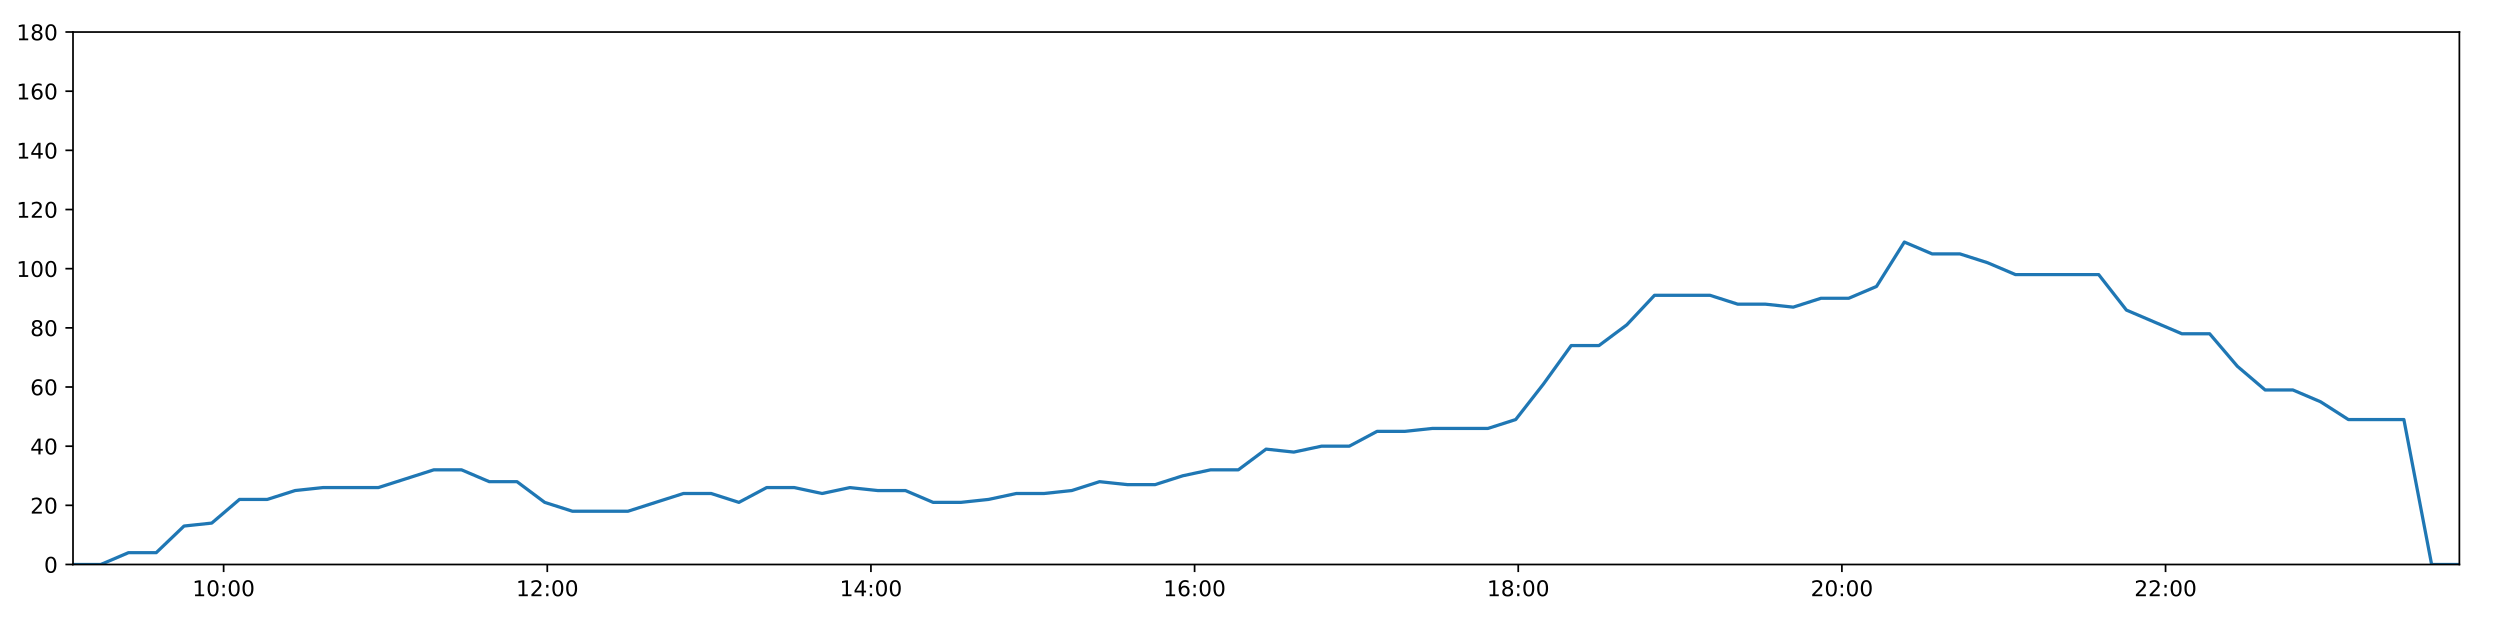
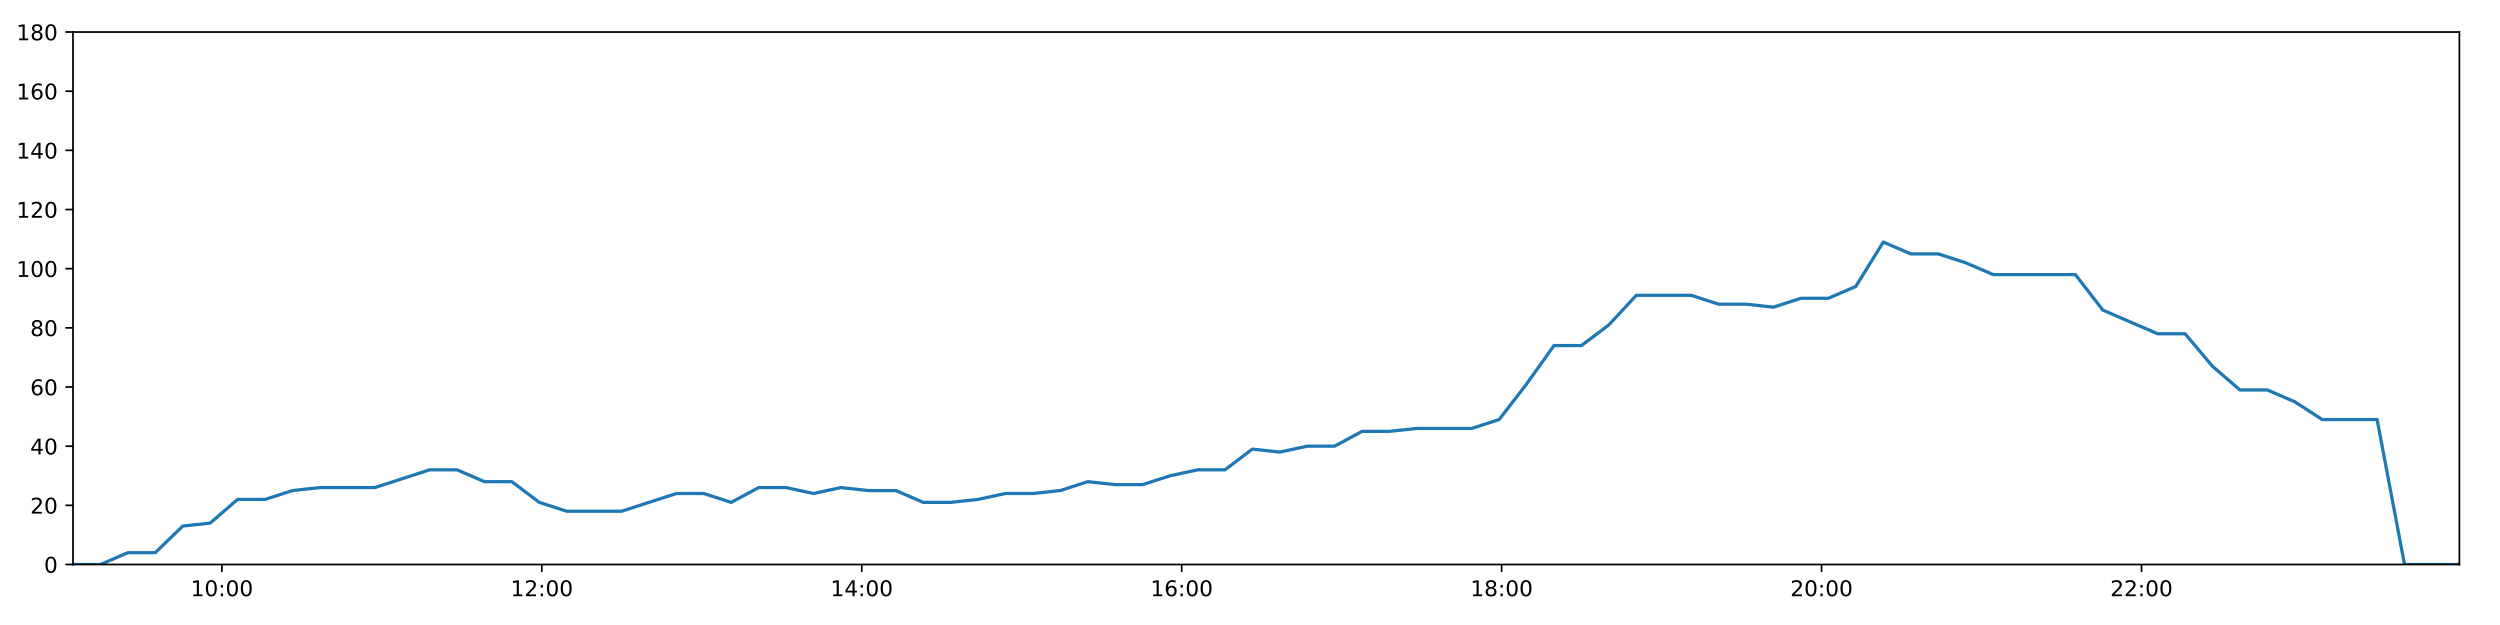
<svg xmlns="http://www.w3.org/2000/svg" xmlns:xlink="http://www.w3.org/1999/xlink" height="288pt" version="1.1" viewBox="0 0 1152 288" width="1152pt">
  <defs>
    <style type="text/css">
*{stroke-linecap:butt;stroke-linejoin:round;}
  </style>
  </defs>
  <g id="figure_1">
    <g id="patch_1">
      <path d="M 0 288  L 1152 288  L 1152 0  L 0 0  z " style="fill:#ffffff;" />
    </g>
    <g id="axes_1">
      <g id="patch_2">
        <path d="M 33.64 260.12  L 1133.28 260.12  L 1133.28 14.76  L 33.64 14.76  z " style="fill:#ffffff;" />
      </g>
      <g id="matplotlib.axis_1">
        <g id="xtick_1">
          <g id="line2d_1">
            <defs>
-               <path d="M 0 0  L 0 3.5  " id="mf686e8e192" style="stroke:#000000;stroke-width:0.8;" />
-             </defs>
-             <g>
-               <use style="stroke:#000000;stroke-width:0.8;" x="103.047" xlink:href="#mf686e8e192" y="260.12" />
+               <path d="M 0 0  L 0 3.5  " id="m4e8716c34a" style="stroke:#000000;stroke-width:0.8;" />
+             </defs>
+             <g>
+               <use style="stroke:#000000;stroke-width:0.8;" x="102.25" xlink:href="#m4e8716c34a" y="260.12" />
            </g>
          </g>
          <g id="text_1">
            <defs>
              <path d="M 12.406 8.297  L 28.516 8.297  L 28.516 63.922  L 10.984 60.406  L 10.984 69.391  L 28.422 72.906  L 38.281 72.906  L 38.281 8.297  L 54.391 8.297  L 54.391 0  L 12.406 0  z " id="DejaVuSans-49" />
              <path d="M 31.781 66.406  Q 24.172 66.406 20.328 58.906  Q 16.5 51.422 16.5 36.375  Q 16.5 21.391 20.328 13.891  Q 24.172 6.391 31.781 6.391  Q 39.453 6.391 43.281 13.891  Q 47.125 21.391 47.125 36.375  Q 47.125 51.422 43.281 58.906  Q 39.453 66.406 31.781 66.406  z M 31.781 74.219  Q 44.047 74.219 50.516 64.516  Q 56.984 54.828 56.984 36.375  Q 56.984 17.969 50.516 8.266  Q 44.047 -1.422 31.781 -1.422  Q 19.531 -1.422 13.062 8.266  Q 6.594 17.969 6.594 36.375  Q 6.594 54.828 13.062 64.516  Q 19.531 74.219 31.781 74.219  z " id="DejaVuSans-48" />
              <path d="M 11.719 12.406  L 22.016 12.406  L 22.016 0  L 11.719 0  z M 11.719 51.703  L 22.016 51.703  L 22.016 39.312  L 11.719 39.312  z " id="DejaVuSans-58" />
            </defs>
-             <g transform="translate(88.63807 274.7184)scale(0.1 -0.1)">
+             <g transform="translate(87.84056 274.7184)scale(0.1 -0.1)">
              <use xlink:href="#DejaVuSans-49" />
              <use x="63.623" xlink:href="#DejaVuSans-48" />
              <use x="127.246" xlink:href="#DejaVuSans-58" />
              <use x="160.938" xlink:href="#DejaVuSans-48" />
              <use x="224.561" xlink:href="#DejaVuSans-48" />
            </g>
          </g>
        </g>
        <g id="xtick_2">
          <g id="line2d_2">
            <g>
-               <use style="stroke:#000000;stroke-width:0.8;" x="252.187" xlink:href="#mf686e8e192" y="260.12" />
+               <use style="stroke:#000000;stroke-width:0.8;" x="249.676" xlink:href="#m4e8716c34a" y="260.12" />
            </g>
          </g>
          <g id="text_2">
            <defs>
              <path d="M 19.188 8.297  L 53.609 8.297  L 53.609 0  L 7.328 0  L 7.328 8.297  Q 12.938 14.109 22.625 23.891  Q 32.328 33.688 34.812 36.531  Q 39.547 41.844 41.422 45.531  Q 43.312 49.219 43.312 52.781  Q 43.312 58.594 39.234 62.25  Q 35.156 65.922 28.609 65.922  Q 23.969 65.922 18.812 64.312  Q 13.672 62.703 7.812 59.422  L 7.812 69.391  Q 13.766 71.781 18.938 73  Q 24.125 74.219 28.422 74.219  Q 39.75 74.219 46.484 68.547  Q 53.219 62.891 53.219 53.422  Q 53.219 48.922 51.531 44.891  Q 49.859 40.875 45.406 35.406  Q 44.188 33.984 37.641 27.219  Q 31.109 20.453 19.188 8.297  z " id="DejaVuSans-50" />
            </defs>
-             <g transform="translate(237.7781 274.7184)scale(0.1 -0.1)">
+             <g transform="translate(235.2669 274.7184)scale(0.1 -0.1)">
              <use xlink:href="#DejaVuSans-49" />
              <use x="63.623" xlink:href="#DejaVuSans-50" />
              <use x="127.246" xlink:href="#DejaVuSans-58" />
              <use x="160.938" xlink:href="#DejaVuSans-48" />
              <use x="224.561" xlink:href="#DejaVuSans-48" />
            </g>
          </g>
        </g>
        <g id="xtick_3">
          <g id="line2d_3">
            <g>
-               <use style="stroke:#000000;stroke-width:0.8;" x="401.327" xlink:href="#mf686e8e192" y="260.12" />
+               <use style="stroke:#000000;stroke-width:0.8;" x="397.103" xlink:href="#m4e8716c34a" y="260.12" />
            </g>
          </g>
          <g id="text_3">
            <defs>
              <path d="M 37.797 64.312  L 12.891 25.391  L 37.797 25.391  z M 35.203 72.906  L 47.609 72.906  L 47.609 25.391  L 58.016 25.391  L 58.016 17.188  L 47.609 17.188  L 47.609 0  L 37.797 0  L 37.797 17.188  L 4.891 17.188  L 4.891 26.703  z " id="DejaVuSans-52" />
            </defs>
-             <g transform="translate(386.918 274.7184)scale(0.1 -0.1)">
+             <g transform="translate(382.6932 274.7184)scale(0.1 -0.1)">
              <use xlink:href="#DejaVuSans-49" />
              <use x="63.623" xlink:href="#DejaVuSans-52" />
              <use x="127.246" xlink:href="#DejaVuSans-58" />
              <use x="160.938" xlink:href="#DejaVuSans-48" />
              <use x="224.561" xlink:href="#DejaVuSans-48" />
            </g>
          </g>
        </g>
        <g id="xtick_4">
          <g id="line2d_4">
            <g>
-               <use style="stroke:#000000;stroke-width:0.8;" x="550.467" xlink:href="#mf686e8e192" y="260.12" />
+               <use style="stroke:#000000;stroke-width:0.8;" x="544.529" xlink:href="#m4e8716c34a" y="260.12" />
            </g>
          </g>
          <g id="text_4">
            <defs>
              <path d="M 33.016 40.375  Q 26.375 40.375 22.484 35.828  Q 18.609 31.297 18.609 23.391  Q 18.609 15.531 22.484 10.953  Q 26.375 6.391 33.016 6.391  Q 39.656 6.391 43.531 10.953  Q 47.406 15.531 47.406 23.391  Q 47.406 31.297 43.531 35.828  Q 39.656 40.375 33.016 40.375  z M 52.594 71.297  L 52.594 62.312  Q 48.875 64.062 45.094 64.984  Q 41.312 65.922 37.594 65.922  Q 27.828 65.922 22.672 59.328  Q 17.531 52.734 16.797 39.406  Q 19.672 43.656 24.016 45.922  Q 28.375 48.188 33.594 48.188  Q 44.578 48.188 50.953 41.516  Q 57.328 34.859 57.328 23.391  Q 57.328 12.156 50.688 5.359  Q 44.047 -1.422 33.016 -1.422  Q 20.359 -1.422 13.672 8.266  Q 6.984 17.969 6.984 36.375  Q 6.984 53.656 15.188 63.938  Q 23.391 74.219 37.203 74.219  Q 40.922 74.219 44.703 73.484  Q 48.484 72.75 52.594 71.297  z " id="DejaVuSans-54" />
            </defs>
-             <g transform="translate(536.058 274.7184)scale(0.1 -0.1)">
+             <g transform="translate(530.1196 274.7184)scale(0.1 -0.1)">
              <use xlink:href="#DejaVuSans-49" />
              <use x="63.623" xlink:href="#DejaVuSans-54" />
              <use x="127.246" xlink:href="#DejaVuSans-58" />
              <use x="160.938" xlink:href="#DejaVuSans-48" />
              <use x="224.561" xlink:href="#DejaVuSans-48" />
            </g>
          </g>
        </g>
        <g id="xtick_5">
          <g id="line2d_5">
            <g>
-               <use style="stroke:#000000;stroke-width:0.8;" x="699.607" xlink:href="#mf686e8e192" y="260.12" />
+               <use style="stroke:#000000;stroke-width:0.8;" x="691.955" xlink:href="#m4e8716c34a" y="260.12" />
            </g>
          </g>
          <g id="text_5">
            <defs>
              <path d="M 31.781 34.625  Q 24.75 34.625 20.719 30.859  Q 16.703 27.094 16.703 20.516  Q 16.703 13.922 20.719 10.156  Q 24.75 6.391 31.781 6.391  Q 38.812 6.391 42.859 10.172  Q 46.922 13.969 46.922 20.516  Q 46.922 27.094 42.891 30.859  Q 38.875 34.625 31.781 34.625  z M 21.922 38.812  Q 15.578 40.375 12.031 44.719  Q 8.5 49.078 8.5 55.328  Q 8.5 64.062 14.719 69.141  Q 20.953 74.219 31.781 74.219  Q 42.672 74.219 48.875 69.141  Q 55.078 64.062 55.078 55.328  Q 55.078 49.078 51.531 44.719  Q 48 40.375 41.703 38.812  Q 48.828 37.156 52.797 32.312  Q 56.781 27.484 56.781 20.516  Q 56.781 9.906 50.312 4.234  Q 43.844 -1.422 31.781 -1.422  Q 19.734 -1.422 13.25 4.234  Q 6.781 9.906 6.781 20.516  Q 6.781 27.484 10.781 32.312  Q 14.797 37.156 21.922 38.812  z M 18.312 54.391  Q 18.312 48.734 21.844 45.562  Q 25.391 42.391 31.781 42.391  Q 38.141 42.391 41.719 45.562  Q 45.312 48.734 45.312 54.391  Q 45.312 60.062 41.719 63.234  Q 38.141 66.406 31.781 66.406  Q 25.391 66.406 21.844 63.234  Q 18.312 60.062 18.312 54.391  z " id="DejaVuSans-56" />
            </defs>
-             <g transform="translate(685.198 274.7184)scale(0.1 -0.1)">
+             <g transform="translate(677.5459 274.7184)scale(0.1 -0.1)">
              <use xlink:href="#DejaVuSans-49" />
              <use x="63.623" xlink:href="#DejaVuSans-56" />
              <use x="127.246" xlink:href="#DejaVuSans-58" />
              <use x="160.938" xlink:href="#DejaVuSans-48" />
              <use x="224.561" xlink:href="#DejaVuSans-48" />
            </g>
          </g>
        </g>
        <g id="xtick_6">
          <g id="line2d_6">
            <g>
-               <use style="stroke:#000000;stroke-width:0.8;" x="848.747" xlink:href="#mf686e8e192" y="260.12" />
+               <use style="stroke:#000000;stroke-width:0.8;" x="839.382" xlink:href="#m4e8716c34a" y="260.12" />
            </g>
          </g>
          <g id="text_6">
-             <g transform="translate(834.338 274.7184)scale(0.1 -0.1)">
+             <g transform="translate(824.9722 274.7184)scale(0.1 -0.1)">
              <use xlink:href="#DejaVuSans-50" />
              <use x="63.623" xlink:href="#DejaVuSans-48" />
              <use x="127.246" xlink:href="#DejaVuSans-58" />
              <use x="160.938" xlink:href="#DejaVuSans-48" />
              <use x="224.561" xlink:href="#DejaVuSans-48" />
            </g>
          </g>
        </g>
        <g id="xtick_7">
          <g id="line2d_7">
            <g>
-               <use style="stroke:#000000;stroke-width:0.8;" x="997.887" xlink:href="#mf686e8e192" y="260.12" />
+               <use style="stroke:#000000;stroke-width:0.8;" x="986.808" xlink:href="#m4e8716c34a" y="260.12" />
            </g>
          </g>
          <g id="text_7">
-             <g transform="translate(983.478 274.7184)scale(0.1 -0.1)">
+             <g transform="translate(972.3986 274.7184)scale(0.1 -0.1)">
              <use xlink:href="#DejaVuSans-50" />
              <use x="63.623" xlink:href="#DejaVuSans-50" />
              <use x="127.246" xlink:href="#DejaVuSans-58" />
              <use x="160.938" xlink:href="#DejaVuSans-48" />
              <use x="224.561" xlink:href="#DejaVuSans-48" />
            </g>
          </g>
        </g>
      </g>
      <g id="matplotlib.axis_2">
        <g id="ytick_1">
          <g id="line2d_8">
            <defs>
-               <path d="M 0 0  L -3.5 0  " id="m74b9aaf07e" style="stroke:#000000;stroke-width:0.8;" />
-             </defs>
-             <g>
-               <use style="stroke:#000000;stroke-width:0.8;" x="33.64" xlink:href="#m74b9aaf07e" y="260.12" />
+               <path d="M 0 0  L -3.5 0  " id="m429f6c5db5" style="stroke:#000000;stroke-width:0.8;" />
+             </defs>
+             <g>
+               <use style="stroke:#000000;stroke-width:0.8;" x="33.64" xlink:href="#m429f6c5db5" y="260.12" />
            </g>
          </g>
          <g id="text_8">
            <g transform="translate(20.2775 263.9192)scale(0.1 -0.1)">
              <use xlink:href="#DejaVuSans-48" />
            </g>
          </g>
        </g>
        <g id="ytick_2">
          <g id="line2d_9">
            <g>
-               <use style="stroke:#000000;stroke-width:0.8;" x="33.64" xlink:href="#m74b9aaf07e" y="232.858" />
+               <use style="stroke:#000000;stroke-width:0.8;" x="33.64" xlink:href="#m429f6c5db5" y="232.858" />
            </g>
          </g>
          <g id="text_9">
            <g transform="translate(13.915 236.657)scale(0.1 -0.1)">
              <use xlink:href="#DejaVuSans-50" />
              <use x="63.623" xlink:href="#DejaVuSans-48" />
            </g>
          </g>
        </g>
        <g id="ytick_3">
          <g id="line2d_10">
            <g>
-               <use style="stroke:#000000;stroke-width:0.8;" x="33.64" xlink:href="#m74b9aaf07e" y="205.596" />
+               <use style="stroke:#000000;stroke-width:0.8;" x="33.64" xlink:href="#m429f6c5db5" y="205.596" />
            </g>
          </g>
          <g id="text_10">
            <g transform="translate(13.915 209.3948)scale(0.1 -0.1)">
              <use xlink:href="#DejaVuSans-52" />
              <use x="63.623" xlink:href="#DejaVuSans-48" />
            </g>
          </g>
        </g>
        <g id="ytick_4">
          <g id="line2d_11">
            <g>
-               <use style="stroke:#000000;stroke-width:0.8;" x="33.64" xlink:href="#m74b9aaf07e" y="178.333" />
+               <use style="stroke:#000000;stroke-width:0.8;" x="33.64" xlink:href="#m429f6c5db5" y="178.333" />
            </g>
          </g>
          <g id="text_11">
            <g transform="translate(13.915 182.1326)scale(0.1 -0.1)">
              <use xlink:href="#DejaVuSans-54" />
              <use x="63.623" xlink:href="#DejaVuSans-48" />
            </g>
          </g>
        </g>
        <g id="ytick_5">
          <g id="line2d_12">
            <g>
-               <use style="stroke:#000000;stroke-width:0.8;" x="33.64" xlink:href="#m74b9aaf07e" y="151.071" />
+               <use style="stroke:#000000;stroke-width:0.8;" x="33.64" xlink:href="#m429f6c5db5" y="151.071" />
            </g>
          </g>
          <g id="text_12">
            <g transform="translate(13.915 154.8703)scale(0.1 -0.1)">
              <use xlink:href="#DejaVuSans-56" />
              <use x="63.623" xlink:href="#DejaVuSans-48" />
            </g>
          </g>
        </g>
        <g id="ytick_6">
          <g id="line2d_13">
            <g>
-               <use style="stroke:#000000;stroke-width:0.8;" x="33.64" xlink:href="#m74b9aaf07e" y="123.809" />
+               <use style="stroke:#000000;stroke-width:0.8;" x="33.64" xlink:href="#m429f6c5db5" y="123.809" />
            </g>
          </g>
          <g id="text_13">
            <g transform="translate(7.5525 127.6081)scale(0.1 -0.1)">
              <use xlink:href="#DejaVuSans-49" />
              <use x="63.623" xlink:href="#DejaVuSans-48" />
              <use x="127.246" xlink:href="#DejaVuSans-48" />
            </g>
          </g>
        </g>
        <g id="ytick_7">
          <g id="line2d_14">
            <g>
-               <use style="stroke:#000000;stroke-width:0.8;" x="33.64" xlink:href="#m74b9aaf07e" y="96.547" />
+               <use style="stroke:#000000;stroke-width:0.8;" x="33.64" xlink:href="#m429f6c5db5" y="96.547" />
            </g>
          </g>
          <g id="text_14">
            <g transform="translate(7.5525 100.3459)scale(0.1 -0.1)">
              <use xlink:href="#DejaVuSans-49" />
              <use x="63.623" xlink:href="#DejaVuSans-50" />
              <use x="127.246" xlink:href="#DejaVuSans-48" />
            </g>
          </g>
        </g>
        <g id="ytick_8">
          <g id="line2d_15">
            <g>
-               <use style="stroke:#000000;stroke-width:0.8;" x="33.64" xlink:href="#m74b9aaf07e" y="69.284" />
+               <use style="stroke:#000000;stroke-width:0.8;" x="33.64" xlink:href="#m429f6c5db5" y="69.284" />
            </g>
          </g>
          <g id="text_15">
            <g transform="translate(7.5525 73.08366)scale(0.1 -0.1)">
              <use xlink:href="#DejaVuSans-49" />
              <use x="63.623" xlink:href="#DejaVuSans-52" />
              <use x="127.246" xlink:href="#DejaVuSans-48" />
            </g>
          </g>
        </g>
        <g id="ytick_9">
          <g id="line2d_16">
            <g>
-               <use style="stroke:#000000;stroke-width:0.8;" x="33.64" xlink:href="#m74b9aaf07e" y="42.022" />
+               <use style="stroke:#000000;stroke-width:0.8;" x="33.64" xlink:href="#m429f6c5db5" y="42.022" />
            </g>
          </g>
          <g id="text_16">
            <g transform="translate(7.5525 45.82144)scale(0.1 -0.1)">
              <use xlink:href="#DejaVuSans-49" />
              <use x="63.623" xlink:href="#DejaVuSans-54" />
              <use x="127.246" xlink:href="#DejaVuSans-48" />
            </g>
          </g>
        </g>
        <g id="ytick_10">
          <g id="line2d_17">
            <g>
-               <use style="stroke:#000000;stroke-width:0.8;" x="33.64" xlink:href="#m74b9aaf07e" y="14.76" />
+               <use style="stroke:#000000;stroke-width:0.8;" x="33.64" xlink:href="#m429f6c5db5" y="14.76" />
            </g>
          </g>
          <g id="text_17">
            <g transform="translate(7.5525 18.55922)scale(0.1 -0.1)">
              <use xlink:href="#DejaVuSans-49" />
              <use x="63.623" xlink:href="#DejaVuSans-56" />
              <use x="127.246" xlink:href="#DejaVuSans-48" />
            </g>
          </g>
        </g>
      </g>
      <g id="line2d_18">
-         <path clip-path="url(#pcf4d7cc1fa)" d="M 33.64 260.12  L 46.423 260.12  L 59.211 254.668  L 71.993 254.668  L 84.802 242.4  L 97.576 241.036  L 110.353 230.132  L 123.168 230.132  L 135.991 226.042  L 148.776 224.679  L 161.554 224.679  L 174.338 224.679  L 187.115 220.59  L 199.89 216.5  L 212.666 216.5  L 225.441 221.953  L 238.224 221.953  L 250.997 231.495  L 263.787 235.584  L 276.57 235.584  L 289.347 235.584  L 302.132 231.495  L 314.93 227.405  L 327.705 227.405  L 340.484 231.495  L 353.268 224.679  L 366.042 224.679  L 378.813 227.405  L 391.642 224.679  L 404.427 226.042  L 417.21 226.042  L 429.988 231.495  L 442.77 231.495  L 455.541 230.132  L 468.31 227.405  L 481.088 227.405  L 493.882 226.042  L 506.675 221.953  L 519.466 223.316  L 532.27 223.316  L 545.055 219.227  L 557.837 216.5  L 570.614 216.5  L 583.394 206.959  L 596.179 208.322  L 608.96 205.596  L 621.75 205.596  L 634.53 198.78  L 647.308 198.78  L 660.087 197.417  L 672.873 197.417  L 685.659 197.417  L 698.436 193.328  L 711.214 176.97  L 723.992 159.25  L 736.787 159.25  L 749.598 149.708  L 762.39 136.077  L 775.171 136.077  L 787.968 136.077  L 800.755 140.166  L 813.534 140.166  L 826.327 141.529  L 839.115 137.44  L 851.898 137.44  L 864.699 131.988  L 877.527 111.541  L 890.313 116.993  L 903.118 116.993  L 915.908 121.083  L 928.726 126.535  L 941.503 126.535  L 954.286 126.535  L 967.071 126.535  L 979.849 142.892  L 992.625 148.345  L 1005.399 153.797  L 1018.202 153.797  L 1030.98 168.792  L 1043.77 179.696  L 1056.548 179.696  L 1069.334 185.149  L 1082.119 193.328  L 1094.907 193.328  L 1107.707 193.328  L 1120.493 260.12  L 1133.28 260.12  " style="fill:none;stroke:#1f77b4;stroke-linecap:square;stroke-width:1.5;" />
+         <path clip-path="url(#pe8f85e0d2d)" d="M 33.64 260.12  L 46.276 260.12  L 58.917 254.668  L 71.552 254.668  L 84.214 242.4  L 96.842 241.036  L 109.472 230.132  L 122.139 230.132  L 134.815 226.042  L 147.453 224.679  L 160.084 224.679  L 172.721 224.679  L 185.351 220.59  L 197.979 216.5  L 210.609 216.5  L 223.238 221.953  L 235.873 221.953  L 248.499 231.495  L 261.143 235.584  L 273.779 235.584  L 286.409 235.584  L 299.047 231.495  L 311.698 227.405  L 324.326 227.405  L 336.958 231.495  L 349.595 224.679  L 362.222 224.679  L 374.847 227.405  L 387.528 224.679  L 400.167 226.042  L 412.802 226.042  L 425.434 231.495  L 438.069 231.495  L 450.693 230.132  L 463.316 227.405  L 475.947 227.405  L 488.594 226.042  L 501.24 221.953  L 513.884 223.316  L 526.541 223.316  L 539.179 219.227  L 551.814 216.5  L 564.444 216.5  L 577.077 206.959  L 589.715 208.322  L 602.35 205.596  L 614.992 205.596  L 627.625 198.78  L 640.256 198.78  L 652.889 197.417  L 665.528 197.417  L 678.168 197.417  L 690.797 193.328  L 703.429 176.97  L 716.059 159.25  L 728.707 159.25  L 741.371 149.708  L 754.016 136.077  L 766.651 136.077  L 779.301 136.077  L 791.941 140.166  L 804.573 140.166  L 817.219 141.529  L 829.86 137.44  L 842.496 137.44  L 855.149 131.988  L 867.83 111.541  L 880.47 116.993  L 893.127 116.993  L 905.771 121.083  L 918.442 126.535  L 931.072 126.535  L 943.708 126.535  L 956.345 126.535  L 968.977 142.892  L 981.606 148.345  L 994.233 153.797  L 1006.889 153.797  L 1019.52 168.792  L 1032.164 179.696  L 1044.794 179.696  L 1057.434 185.149  L 1070.072 193.328  L 1082.712 193.328  L 1095.366 193.328  L 1108.005 260.12  L 1120.645 260.12  L 1133.28 260.12  " style="fill:none;stroke:#1f77b4;stroke-linecap:square;stroke-width:1.5;" />
      </g>
      <g id="patch_3">
        <path d="M 33.64 260.12  L 33.64 14.76  " style="fill:none;stroke:#000000;stroke-linecap:square;stroke-linejoin:miter;stroke-width:0.8;" />
      </g>
      <g id="patch_4">
        <path d="M 1133.28 260.12  L 1133.28 14.76  " style="fill:none;stroke:#000000;stroke-linecap:square;stroke-linejoin:miter;stroke-width:0.8;" />
      </g>
      <g id="patch_5">
        <path d="M 33.64 260.12  L 1133.28 260.12  " style="fill:none;stroke:#000000;stroke-linecap:square;stroke-linejoin:miter;stroke-width:0.8;" />
      </g>
      <g id="patch_6">
        <path d="M 33.64 14.76  L 1133.28 14.76  " style="fill:none;stroke:#000000;stroke-linecap:square;stroke-linejoin:miter;stroke-width:0.8;" />
      </g>
    </g>
  </g>
  <defs>
-     <clipPath id="pcf4d7cc1fa">
+     <clipPath id="pe8f85e0d2d">
      <rect height="245.36" width="1099.64" x="33.64" y="14.76" />
    </clipPath>
  </defs>
</svg>
